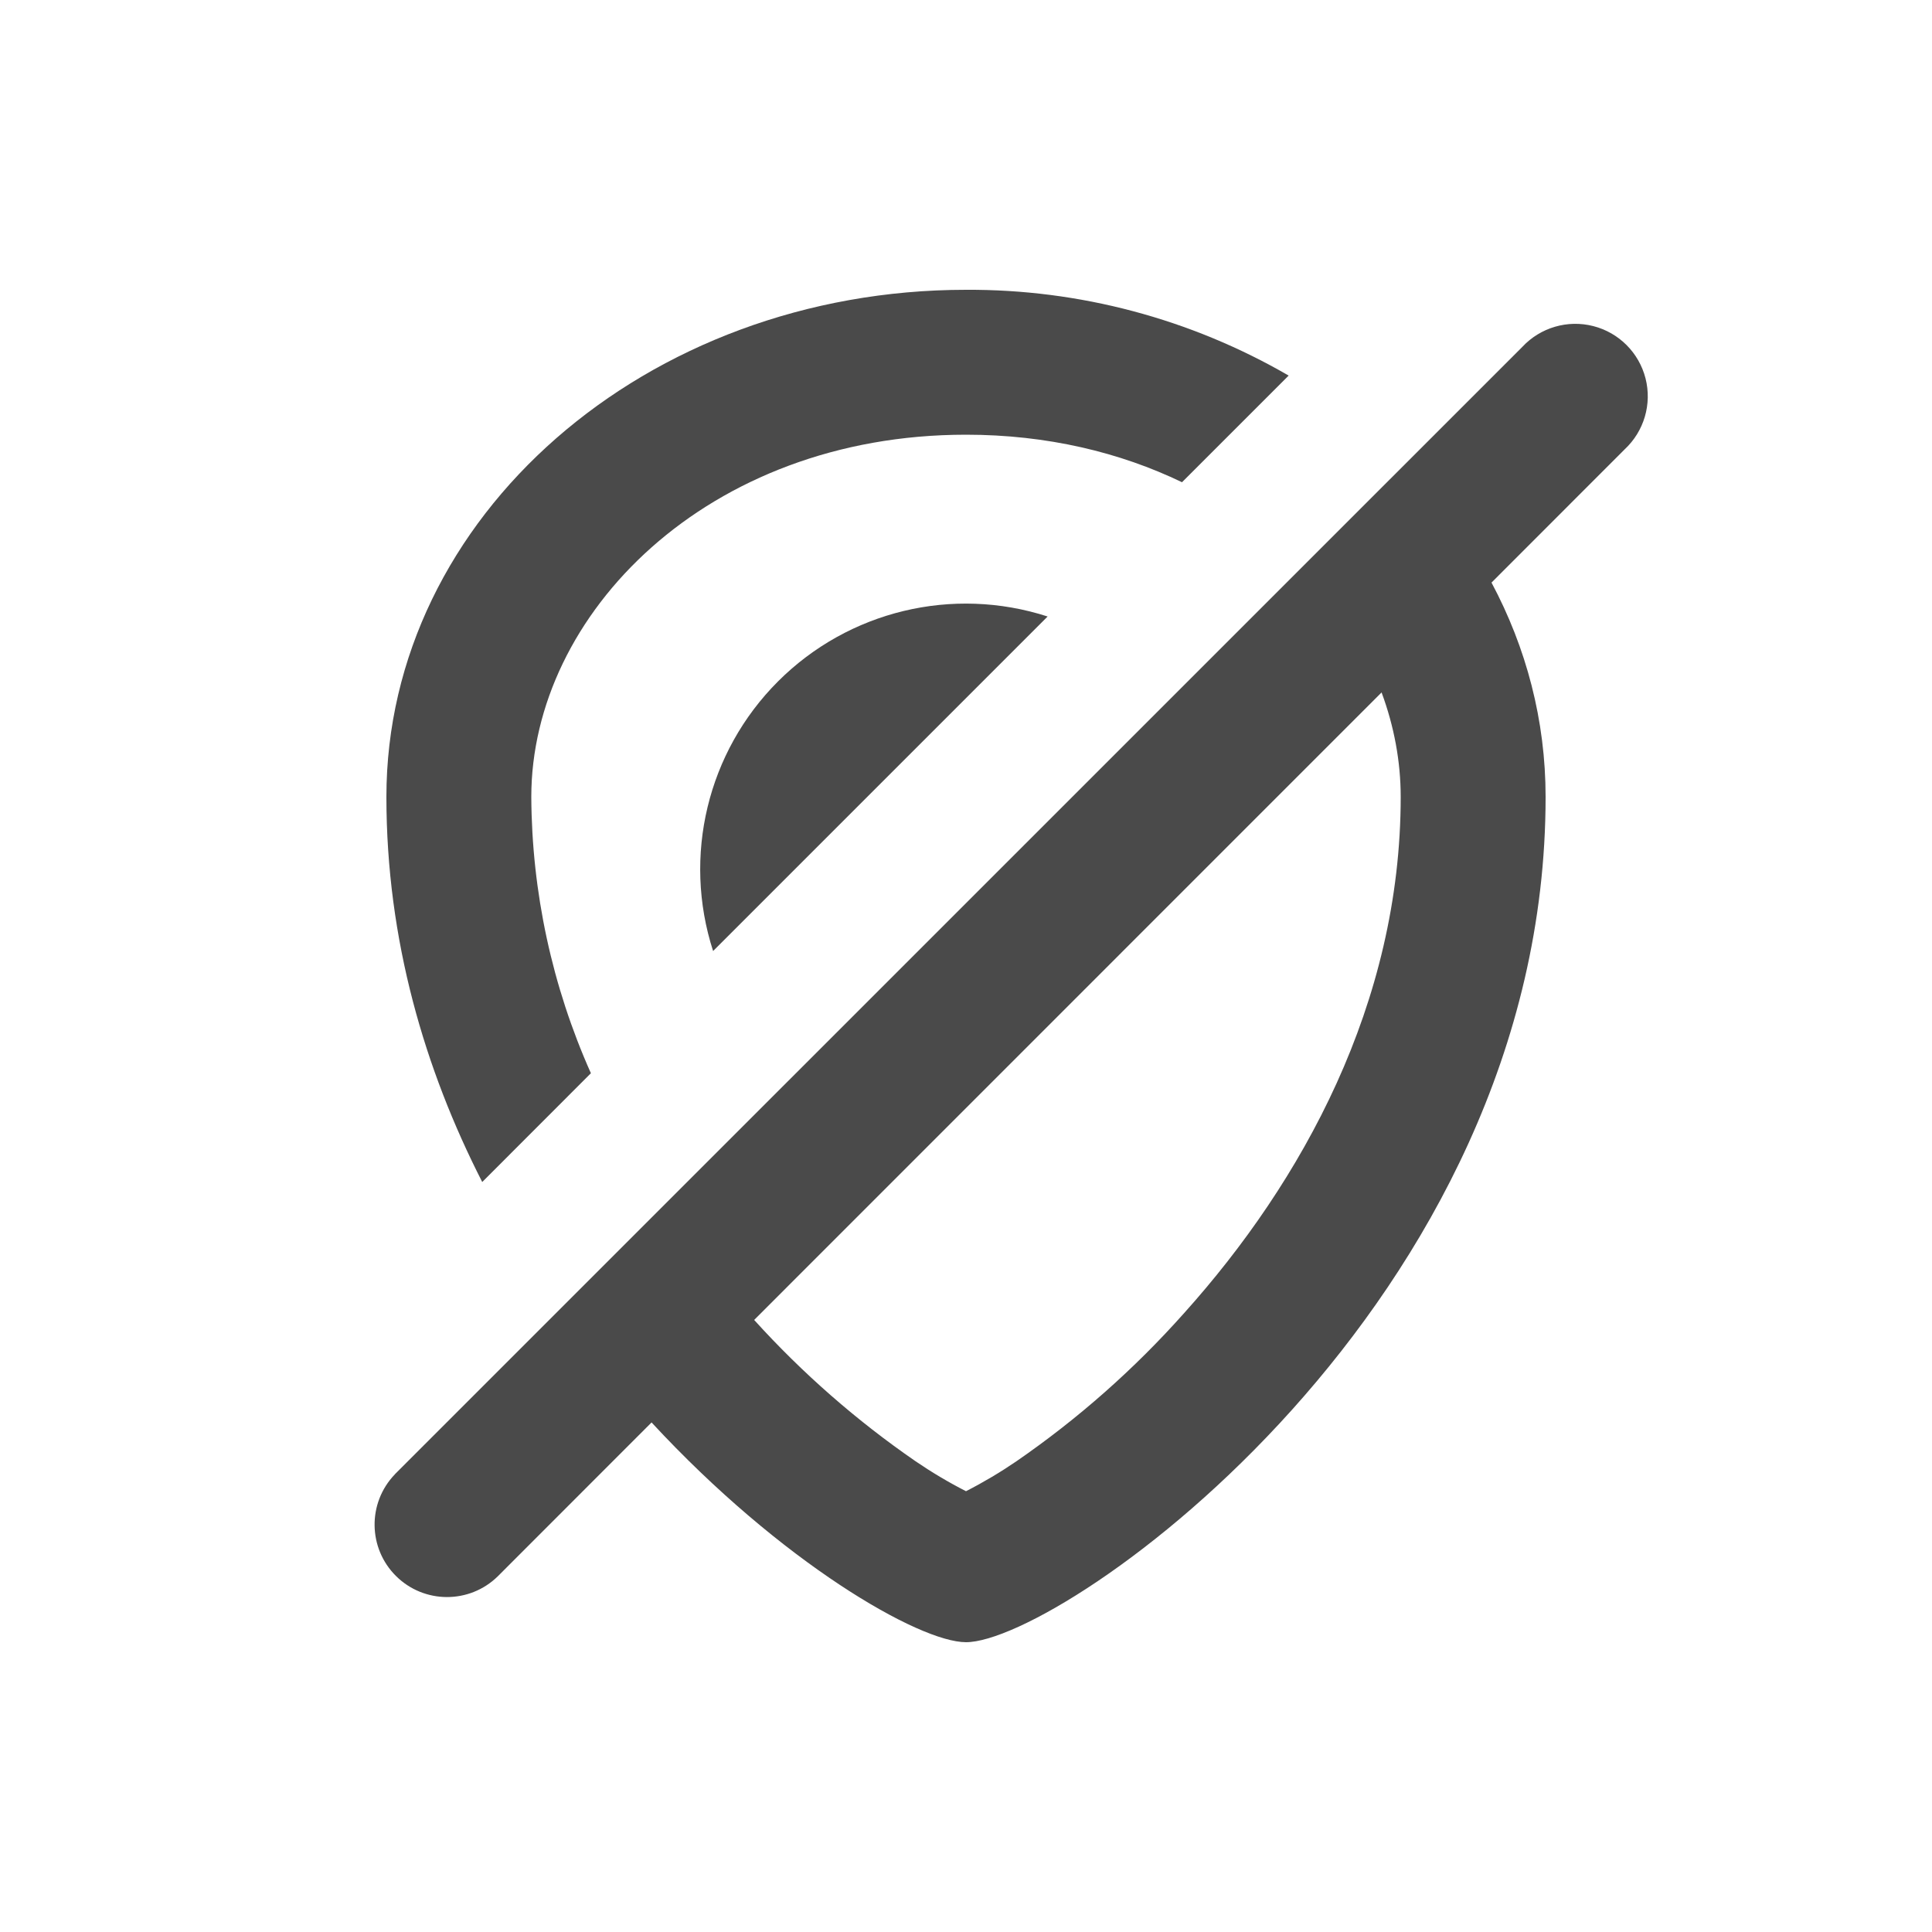
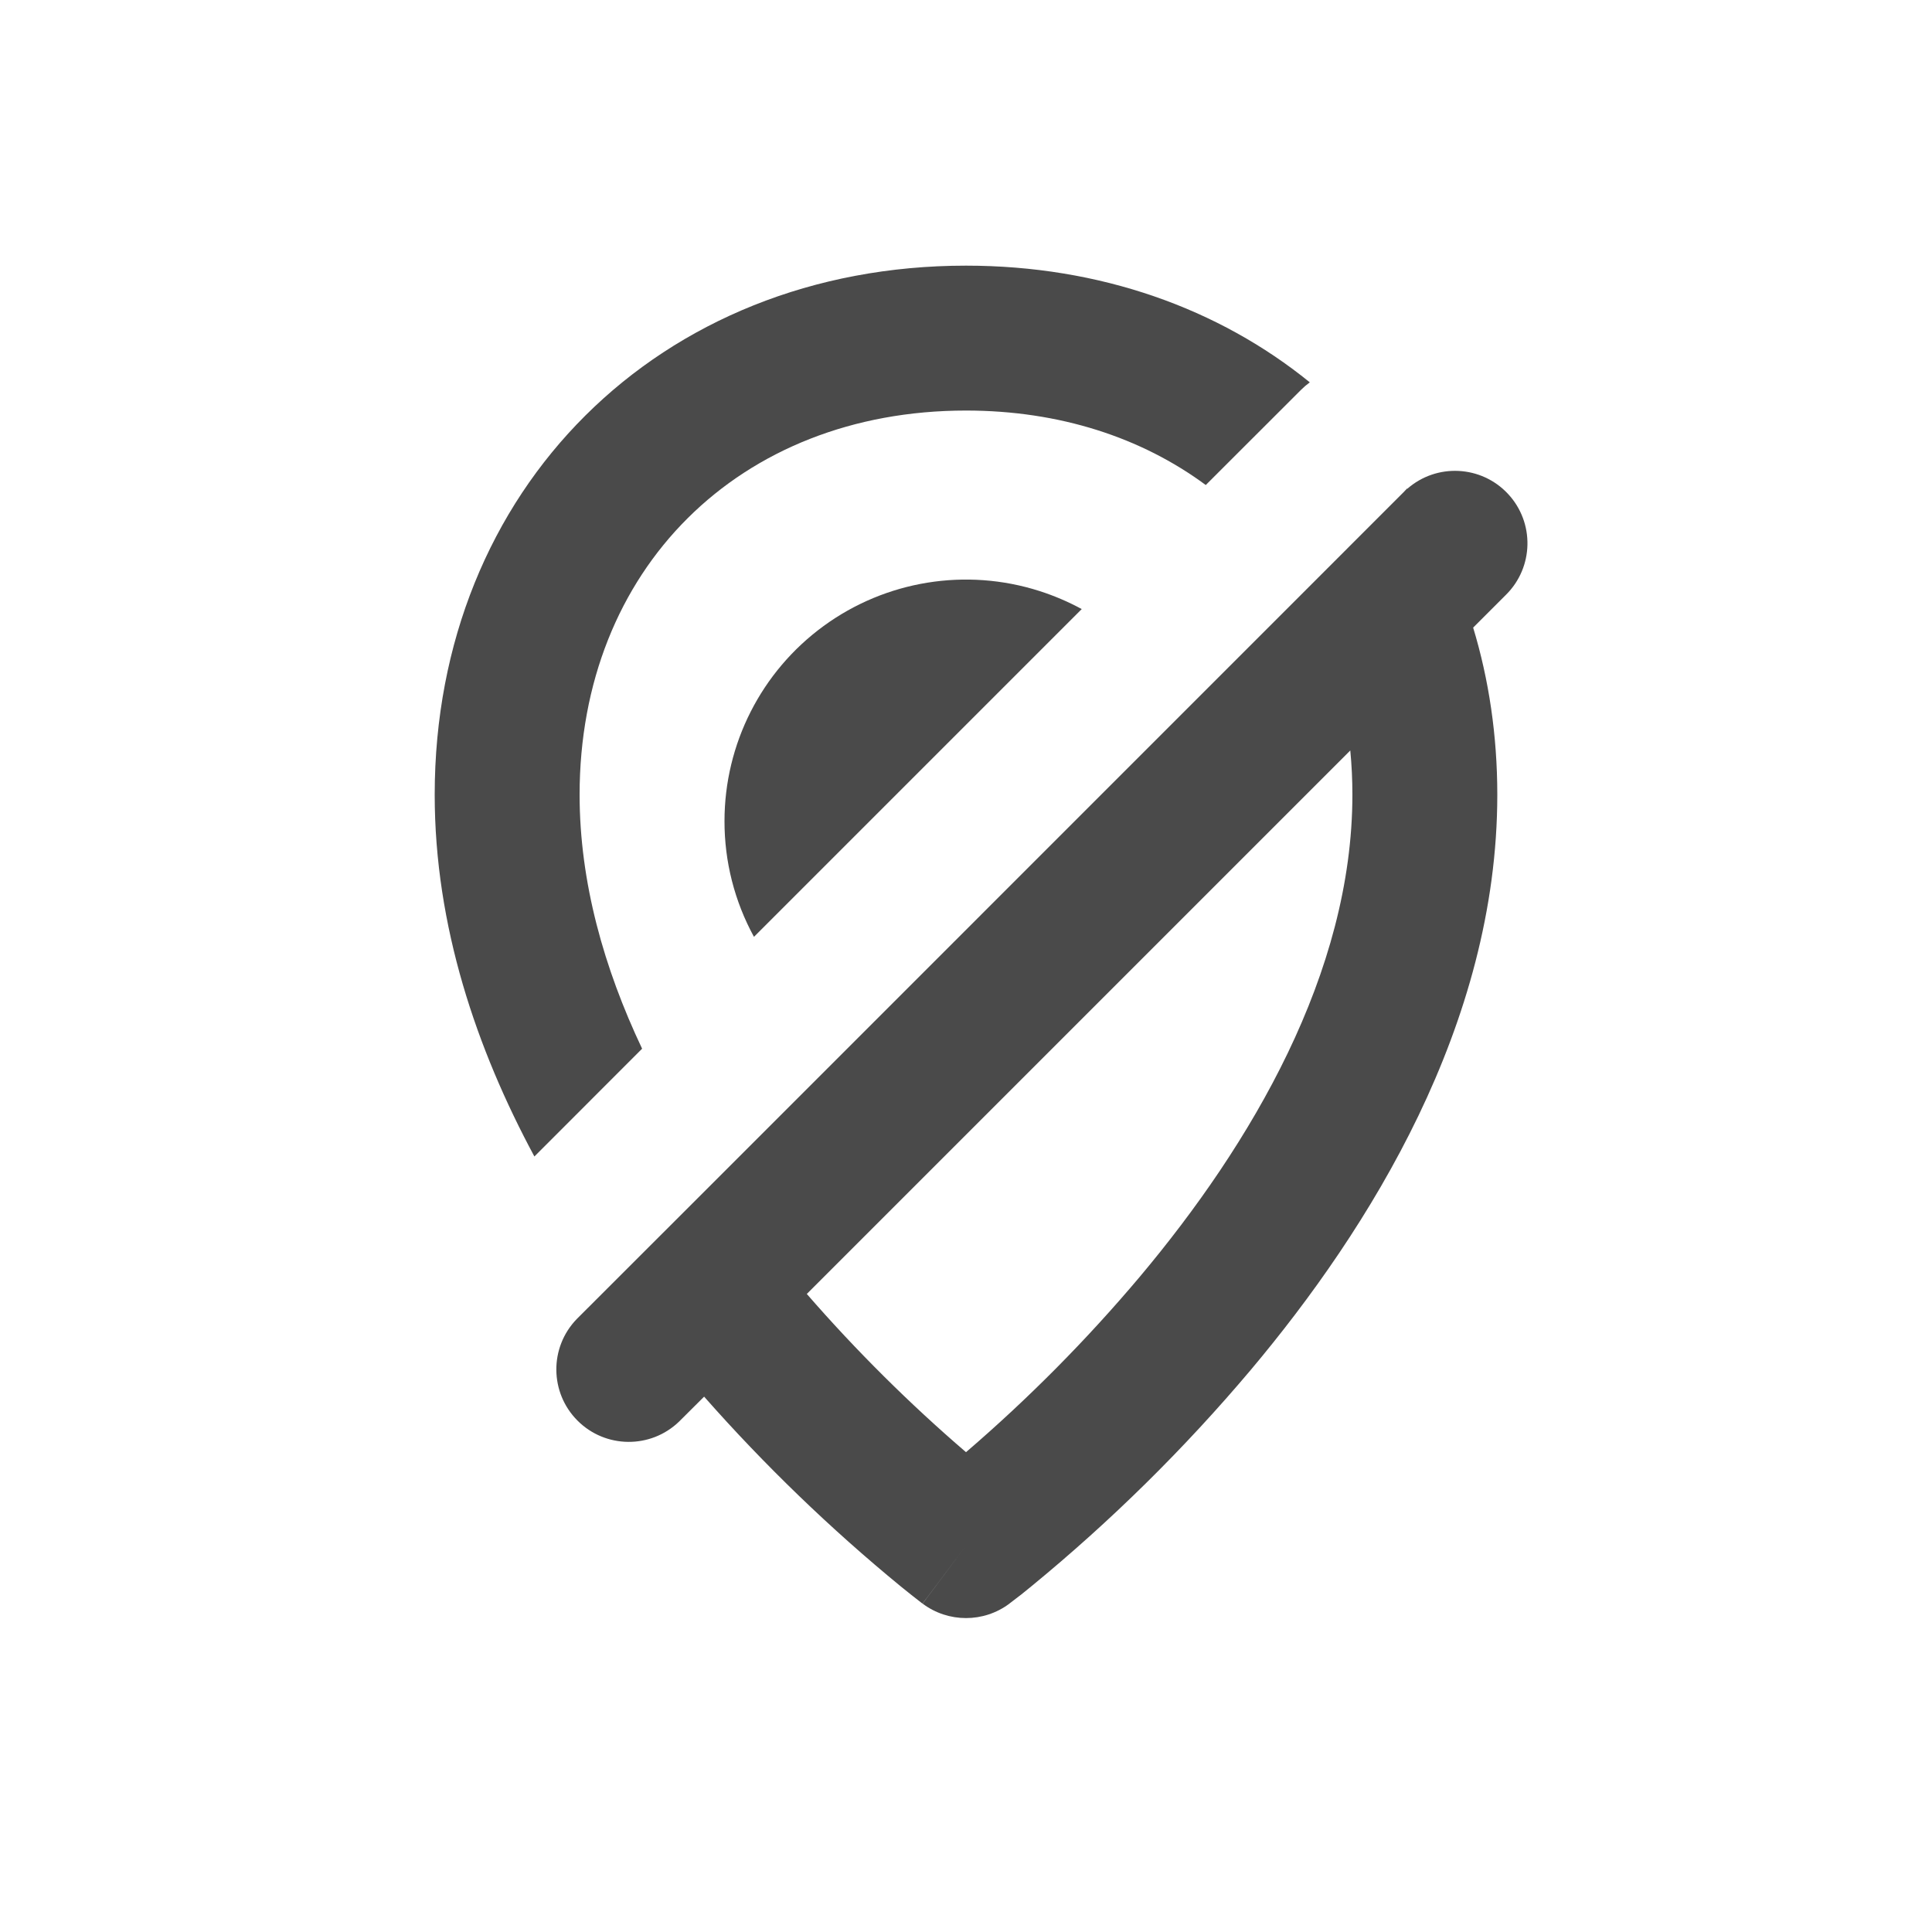
<svg xmlns="http://www.w3.org/2000/svg" viewBox="0 0 20 20">
-   <path d="M13.34 3.888a6.591 6.591 0 0 0-3.34-.888c-3.314 0-6 2.35-6 5.25 0 1.481.398 2.823.992 3.986l1.125-1.126a7.111 7.111 0 0 1-.617-2.86c0-1.89 1.82-3.75 4.5-3.75.84 0 1.595.183 2.236.492l1.104-1.104Z" fill="#4A4A4A" />
-   <path d="M10.845 6.382a2.75 2.75 0 0 0-3.463 3.463l3.463-3.463Z" fill="#4A4A4A" />
-   <path fill-rule="evenodd" d="M4.086 15.264a.75.75 0 0 0 1.066 1.055l1.593-1.594c1.341 1.45 2.77 2.275 3.255 2.275 1 0 6-3.5 6-8.75 0-.793-.2-1.545-.56-2.219l1.379-1.38a.75.75 0 1 0-1.06-1.06l-11.668 11.667-.005.006Zm10.414-7.014c0 2.136-1.02 3.982-2.241 5.342a9.67 9.67 0 0 1-1.737 1.535 4.805 4.805 0 0 1-.522.31 4.816 4.816 0 0 1-.522-.31 9.613 9.613 0 0 1-1.671-1.463l6.495-6.496c.13.351.198.716.198 1.082Zm-4.688 7.27a.064.064 0 0 0-.006.001l.006-.001Zm.381.001h.002-.002Z" fill="#4A4A4A" />
+   <path d="M6 8.227c0-2.331 1.65-3.977 4-3.977.969 0 1.818.28 2.482.771l.987-.986a.762.762 0 0 1 .09-.077c-.941-.764-2.17-1.208-3.559-1.208-3.172 0-5.5 2.31-5.5 5.477 0 1.36.433 2.632 1.032 3.745l1.115-1.116c-.394-.832-.647-1.722-.647-2.63Z" fill="#4A4A4A" />
+   <path fill-rule="evenodd" d="m7.426 12.2-1.456 1.455a.75.75 0 0 0 1.06 1.061l.259-.258a17.59 17.59 0 0 0 2.035 1.964 10.9 10.9 0 0 0 .208.165l.013.01.004.002.001.001s.001.001.45-.6l-.449.601a.75.75 0 0 0 .898 0l-.449-.601.449.601.002-.002.004-.003.013-.01a4.83 4.83 0 0 0 .208-.164 17.427 17.427 0 0 0 2.273-2.242c1.225-1.458 2.551-3.573 2.551-5.953 0-.612-.087-1.193-.25-1.73l.34-.34a.75.75 0 0 0-1.022-1.097.833.833 0 0 1-.002-.003.805.805 0 0 1-.037.039m-.55 2.672-5.627 5.627a16.033 16.033 0 0 0 1.648 1.638 15.92 15.92 0 0 0 1.8-1.817c1.151-1.371 2.2-3.143 2.2-4.99a4.75 4.75 0 0 0-.022-.458Z" fill="#4A4A4A" />
+   <path d="m14.53 5.096-7.104 7.103Z" fill="#4A4A4A" />
+   <path d="M10.76 6.118c.153.049.3.112.438.187l-3.393 3.393a2.486 2.486 0 0 1-.305-1.198 2.5 2.5 0 0 1 3.26-2.382Z" fill="#4A4A4A" />
</svg>
